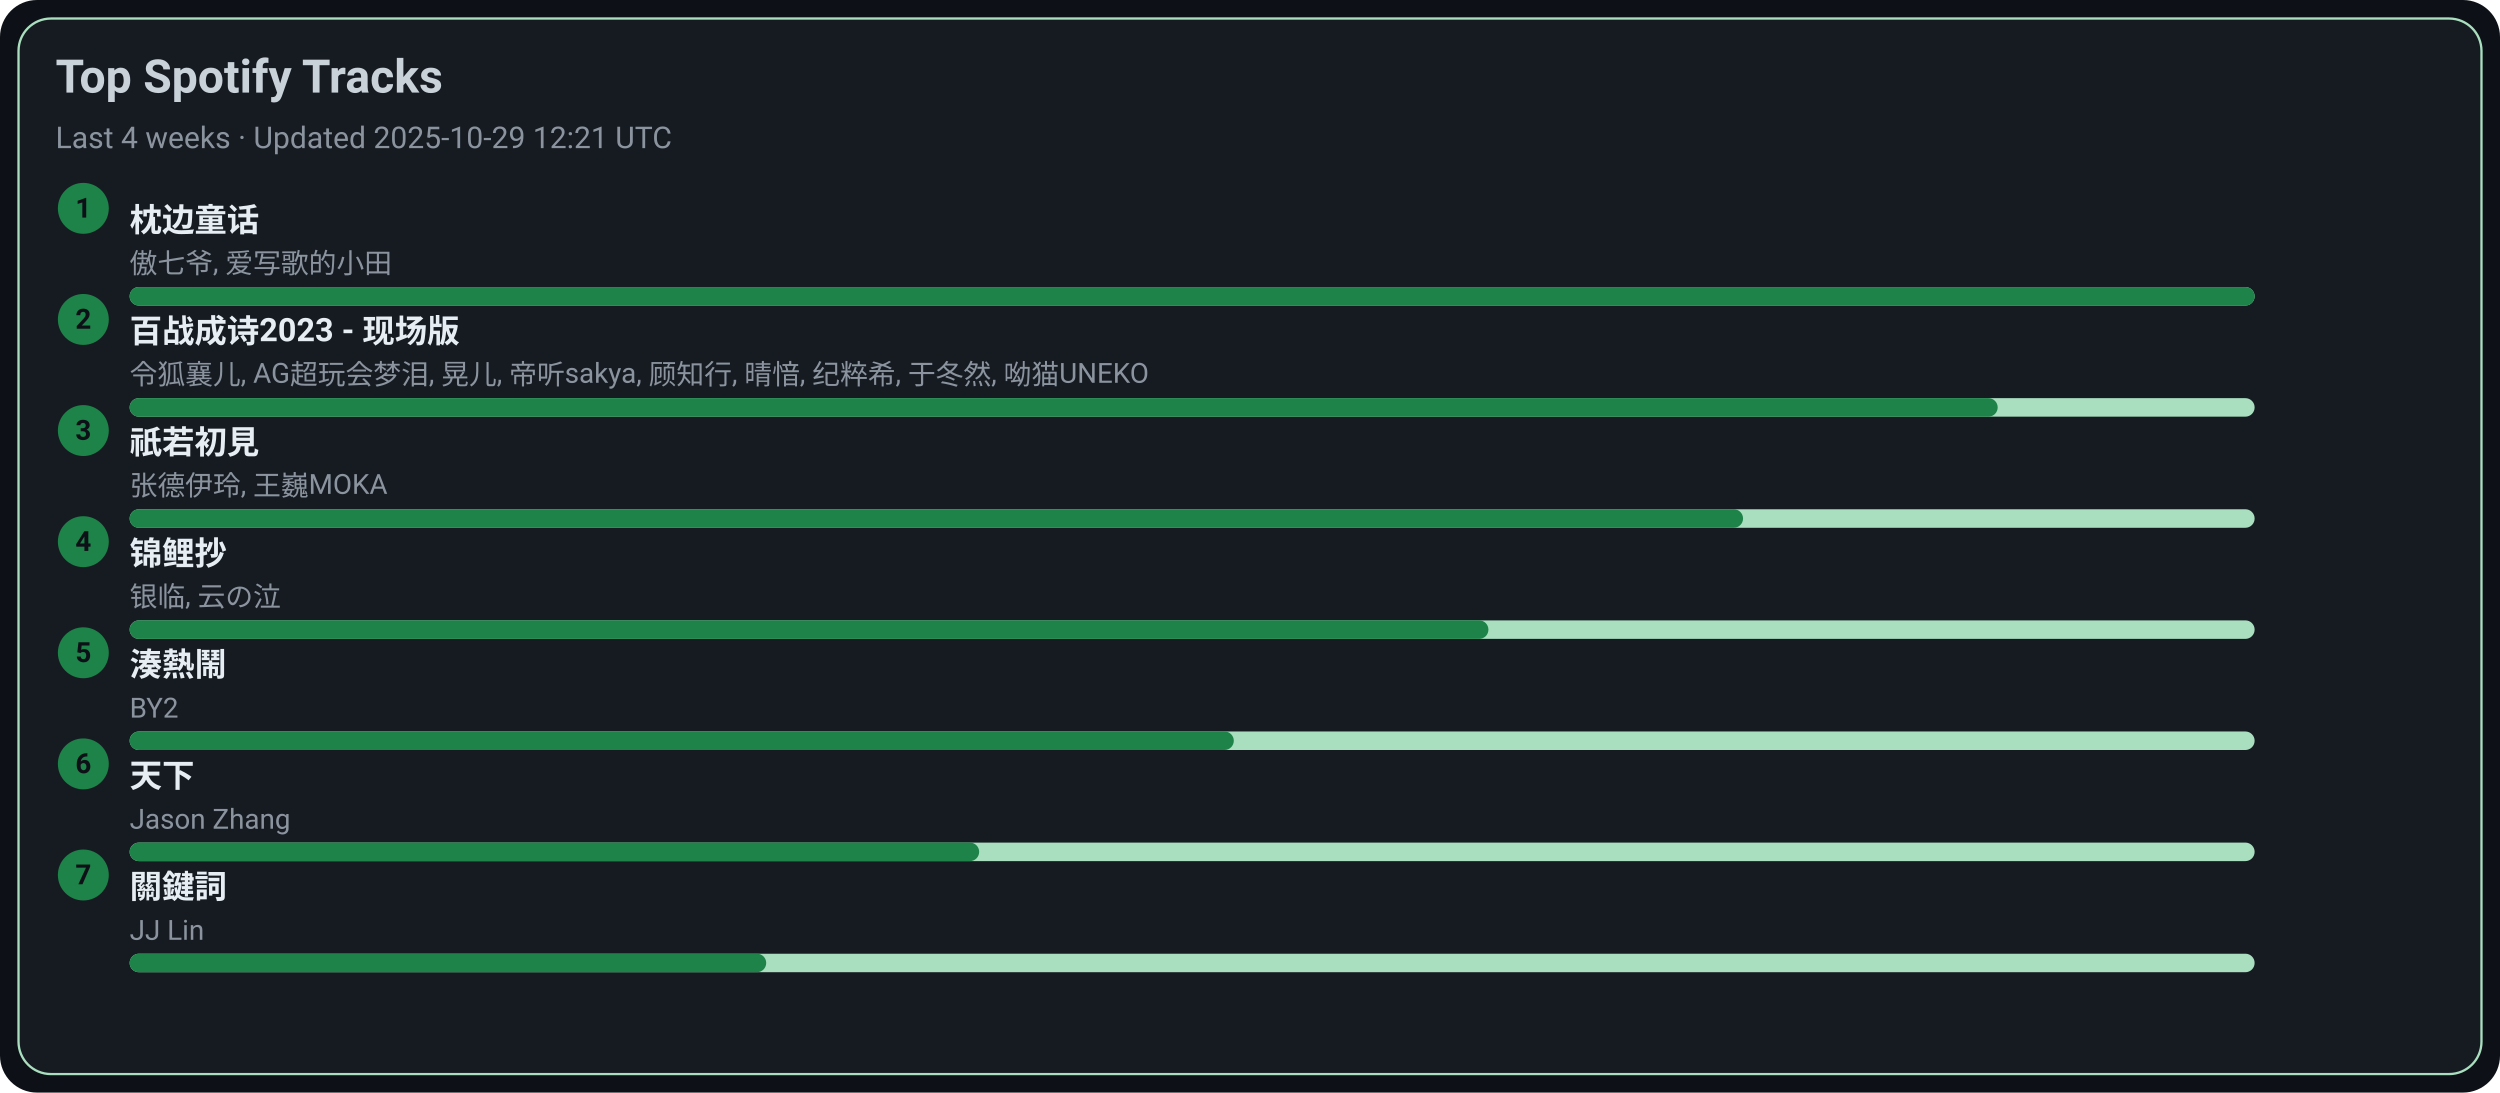
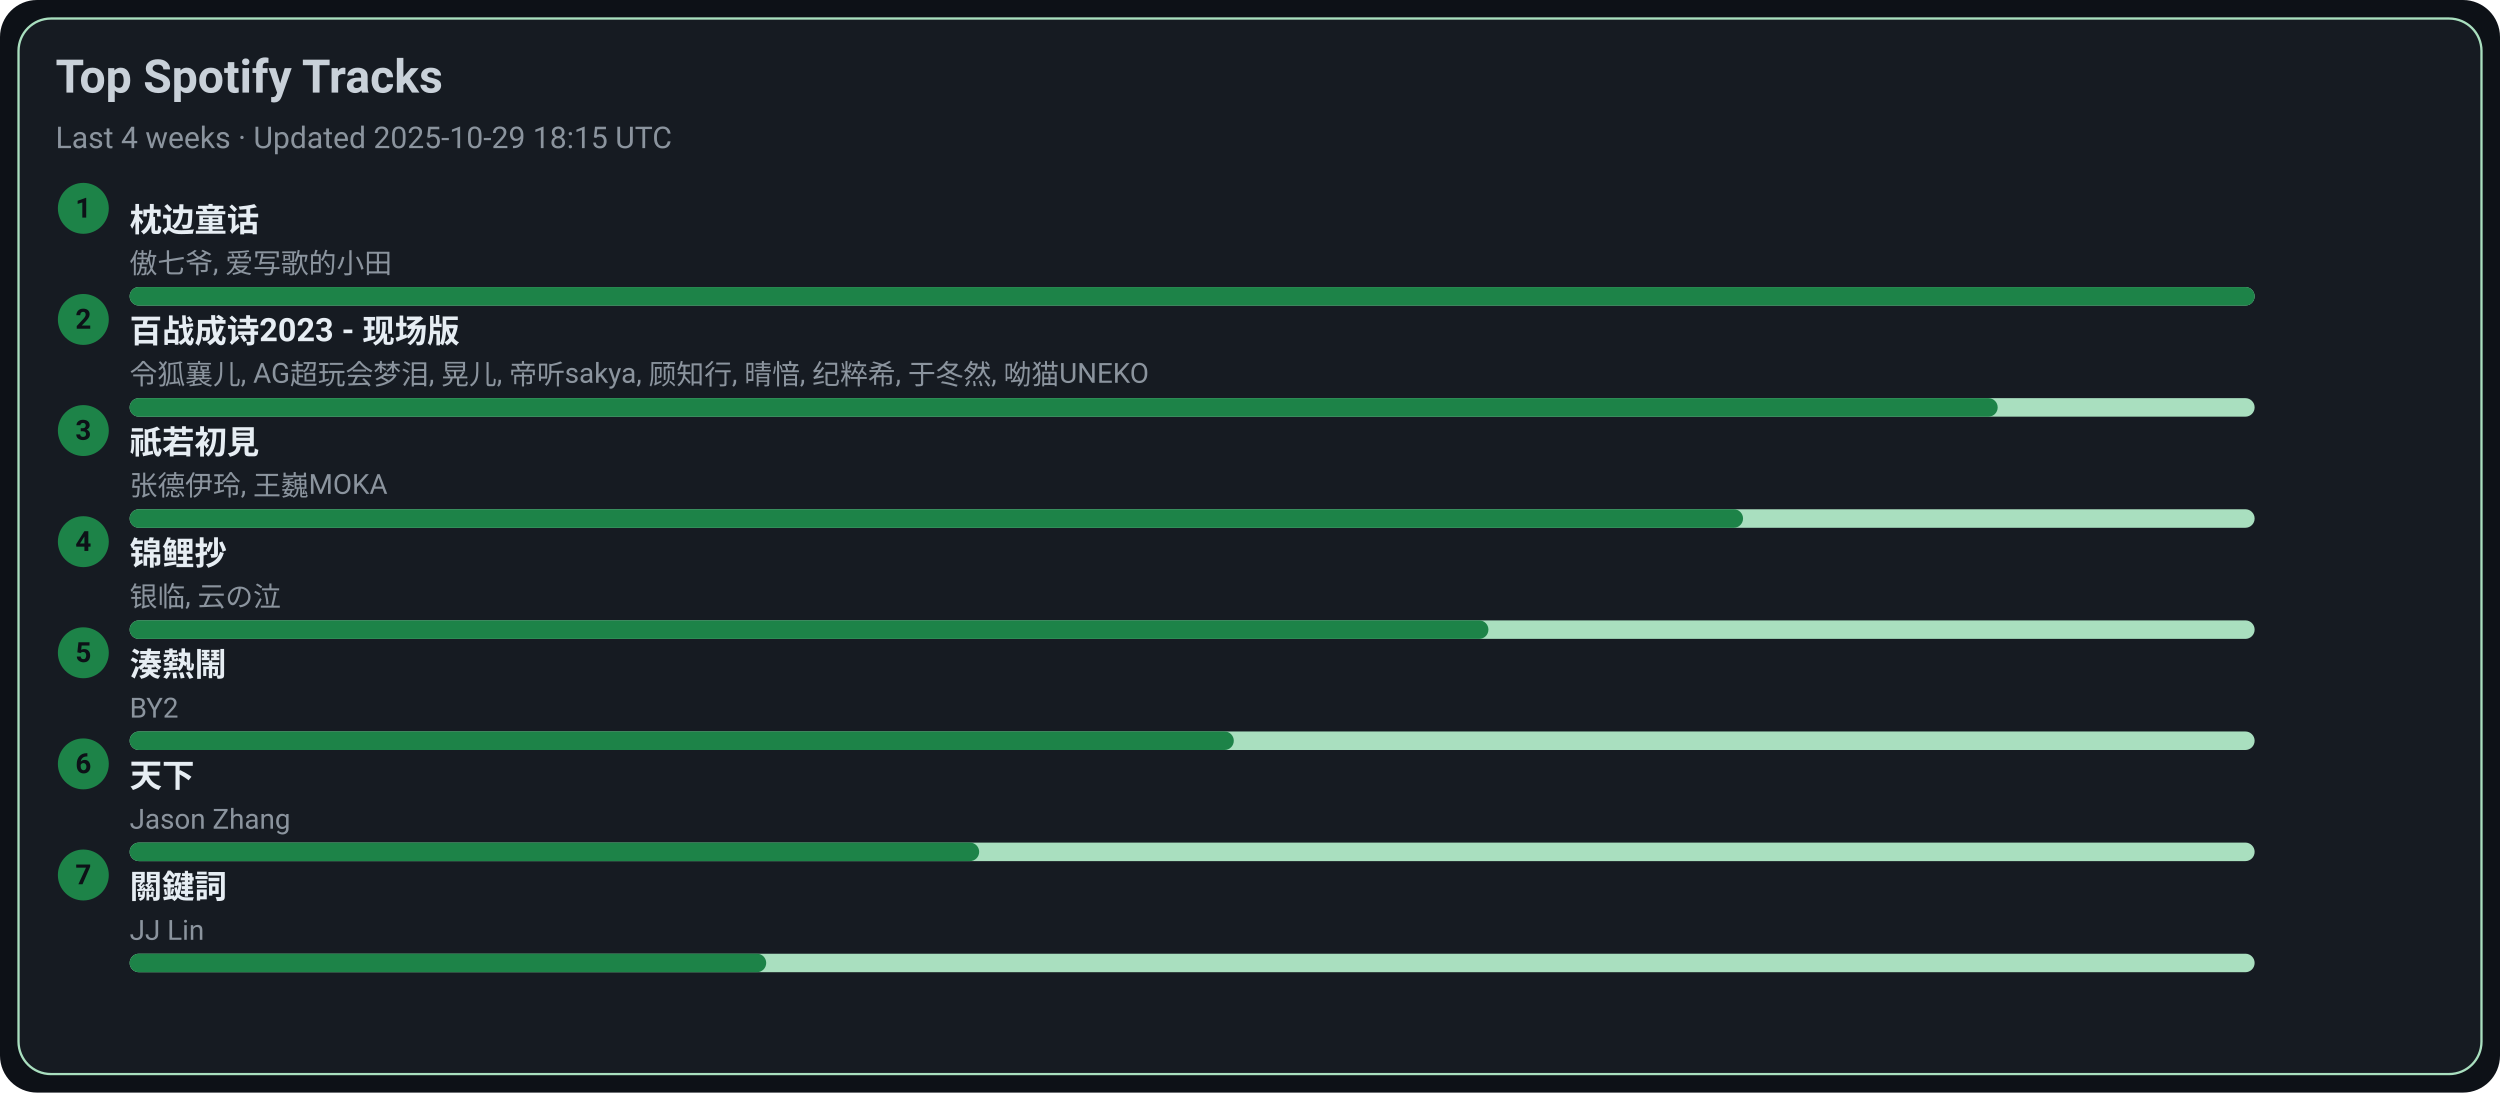
<svg xmlns="http://www.w3.org/2000/svg" width="1080" height="472" viewBox="0 0 1080 472">
  <style>text{font-family:-apple-system,BlinkMacSystemFont,Segoe UI,Roboto,Ubuntu,Helvetica Neue,Arial,Noto Sans,sans-serif}</style>
  <rect width="1080" height="472" rx="16" fill="#0d1117" />
  <rect x="8" y="8" width="1064" height="456" rx="14" fill="#161b22" stroke="#A9DFBF" />
  <text x="24" y="40" font-size="20" fill="#c9d1d9" font-weight="600">Top Spotify Tracks</text>
-   <text x="24" y="64" font-size="13" fill="#8b949e">Last 4 weeks · Updated 2025-10-29 12:21 UTC</text>
+   <text x="24" y="64" font-size="13" fill="#8b949e">Last 4 weeks · Updated 2025-10-29 18:15 UTC</text>
  <circle cx="36" cy="90" r="11" fill="#1D8348" />
  <text x="36" y="94" text-anchor="middle" font-size="12" fill="#0d1117" font-weight="700">1</text>
  <a href="https://open.spotify.com/track/3I8tlHNA9NM8dL0B23xGIY" target="_blank" rel="noopener noreferrer">
    <text x="56" y="100" font-size="14" fill="#e6edf3" font-weight="600">枕边童话</text>
  </a>
  <text x="56" y="118" font-size="12" fill="#8b949e">傲七爷, 爱写歌的小田</text>
  <rect x="56" y="124" width="918" height="8" rx="4" fill="#A9DFBF" />
  <rect x="56" y="124" width="918" height="8" rx="4" fill="#1D8348" />
  <circle cx="36" cy="138" r="11" fill="#1D8348" />
  <text x="36" y="142" text-anchor="middle" font-size="12" fill="#0d1117" font-weight="700">2</text>
  <a href="https://open.spotify.com/track/2gttnS8fWnDwziLFt2TLEi" target="_blank" rel="noopener noreferrer">
    <text x="56" y="148" font-size="14" fill="#e6edf3" font-weight="600">百战成诗2023 - 现场版</text>
  </a>
  <text x="56" y="166" font-size="12" fill="#8b949e">令狐襄儿, AG超玩会梦泪, 晃儿, 帝听sakya, 顾知行, 晴愔, 纪粹希, 于冬然, 呦猫UNEKO</text>
  <rect x="56" y="172" width="918" height="8" rx="4" fill="#A9DFBF" />
  <rect x="56" y="172" width="807" height="8" rx="4" fill="#1D8348" />
  <circle cx="36" cy="186" r="11" fill="#1D8348" />
  <text x="36" y="190" text-anchor="middle" font-size="12" fill="#0d1117" font-weight="700">3</text>
  <a href="https://open.spotify.com/track/5X4U0jJr9H4oOoXTpiVkyA" target="_blank" rel="noopener noreferrer">
    <text x="56" y="196" font-size="14" fill="#e6edf3" font-weight="600">祇若初見</text>
  </a>
  <text x="56" y="214" font-size="12" fill="#8b949e">张德伊玲, 王巍MOKA</text>
  <rect x="56" y="220" width="918" height="8" rx="4" fill="#A9DFBF" />
  <rect x="56" y="220" width="697" height="8" rx="4" fill="#1D8348" />
  <circle cx="36" cy="234" r="11" fill="#1D8348" />
  <text x="36" y="238" text-anchor="middle" font-size="12" fill="#0d1117" font-weight="700">4</text>
  <a href="https://open.spotify.com/track/1KBIv1xAf0VhKsHrZaTVKu" target="_blank" rel="noopener noreferrer">
    <text x="56" y="244" font-size="14" fill="#e6edf3" font-weight="600">锦鲤抄</text>
  </a>
  <text x="56" y="262" font-size="12" fill="#8b949e">银临, 云の泣</text>
  <rect x="56" y="268" width="918" height="8" rx="4" fill="#A9DFBF" />
  <rect x="56" y="268" width="587" height="8" rx="4" fill="#1D8348" />
  <circle cx="36" cy="282" r="11" fill="#1D8348" />
  <text x="36" y="286" text-anchor="middle" font-size="12" fill="#0d1117" font-weight="700">5</text>
  <a href="https://open.spotify.com/track/2Qhxww2DKuv7gfvZkkR0wa" target="_blank" rel="noopener noreferrer">
    <text x="56" y="292" font-size="14" fill="#e6edf3" font-weight="600">湊熱鬧</text>
  </a>
  <text x="56" y="310" font-size="12" fill="#8b949e">BY2</text>
  <rect x="56" y="316" width="918" height="8" rx="4" fill="#A9DFBF" />
  <rect x="56" y="316" width="477" height="8" rx="4" fill="#1D8348" />
  <circle cx="36" cy="330" r="11" fill="#1D8348" />
  <text x="36" y="334" text-anchor="middle" font-size="12" fill="#0d1117" font-weight="700">6</text>
  <a href="https://open.spotify.com/track/1j7LdPp0L34CE6W8l2p54i" target="_blank" rel="noopener noreferrer">
    <text x="56" y="340" font-size="14" fill="#e6edf3" font-weight="600">天下</text>
  </a>
  <text x="56" y="358" font-size="12" fill="#8b949e">Jason Zhang</text>
  <rect x="56" y="364" width="918" height="8" rx="4" fill="#A9DFBF" />
  <rect x="56" y="364" width="367" height="8" rx="4" fill="#1D8348" />
  <circle cx="36" cy="378" r="11" fill="#1D8348" />
  <text x="36" y="382" text-anchor="middle" font-size="12" fill="#0d1117" font-weight="700">7</text>
  <a href="https://open.spotify.com/track/35B0D3BnZfxl0mA3KkstVK" target="_blank" rel="noopener noreferrer">
    <text x="56" y="388" font-size="14" fill="#e6edf3" font-weight="600">關鍵詞</text>
  </a>
  <text x="56" y="406" font-size="12" fill="#8b949e">JJ Lin</text>
  <rect x="56" y="412" width="918" height="8" rx="4" fill="#A9DFBF" />
  <rect x="56" y="412" width="275" height="8" rx="4" fill="#1D8348" />
</svg>
